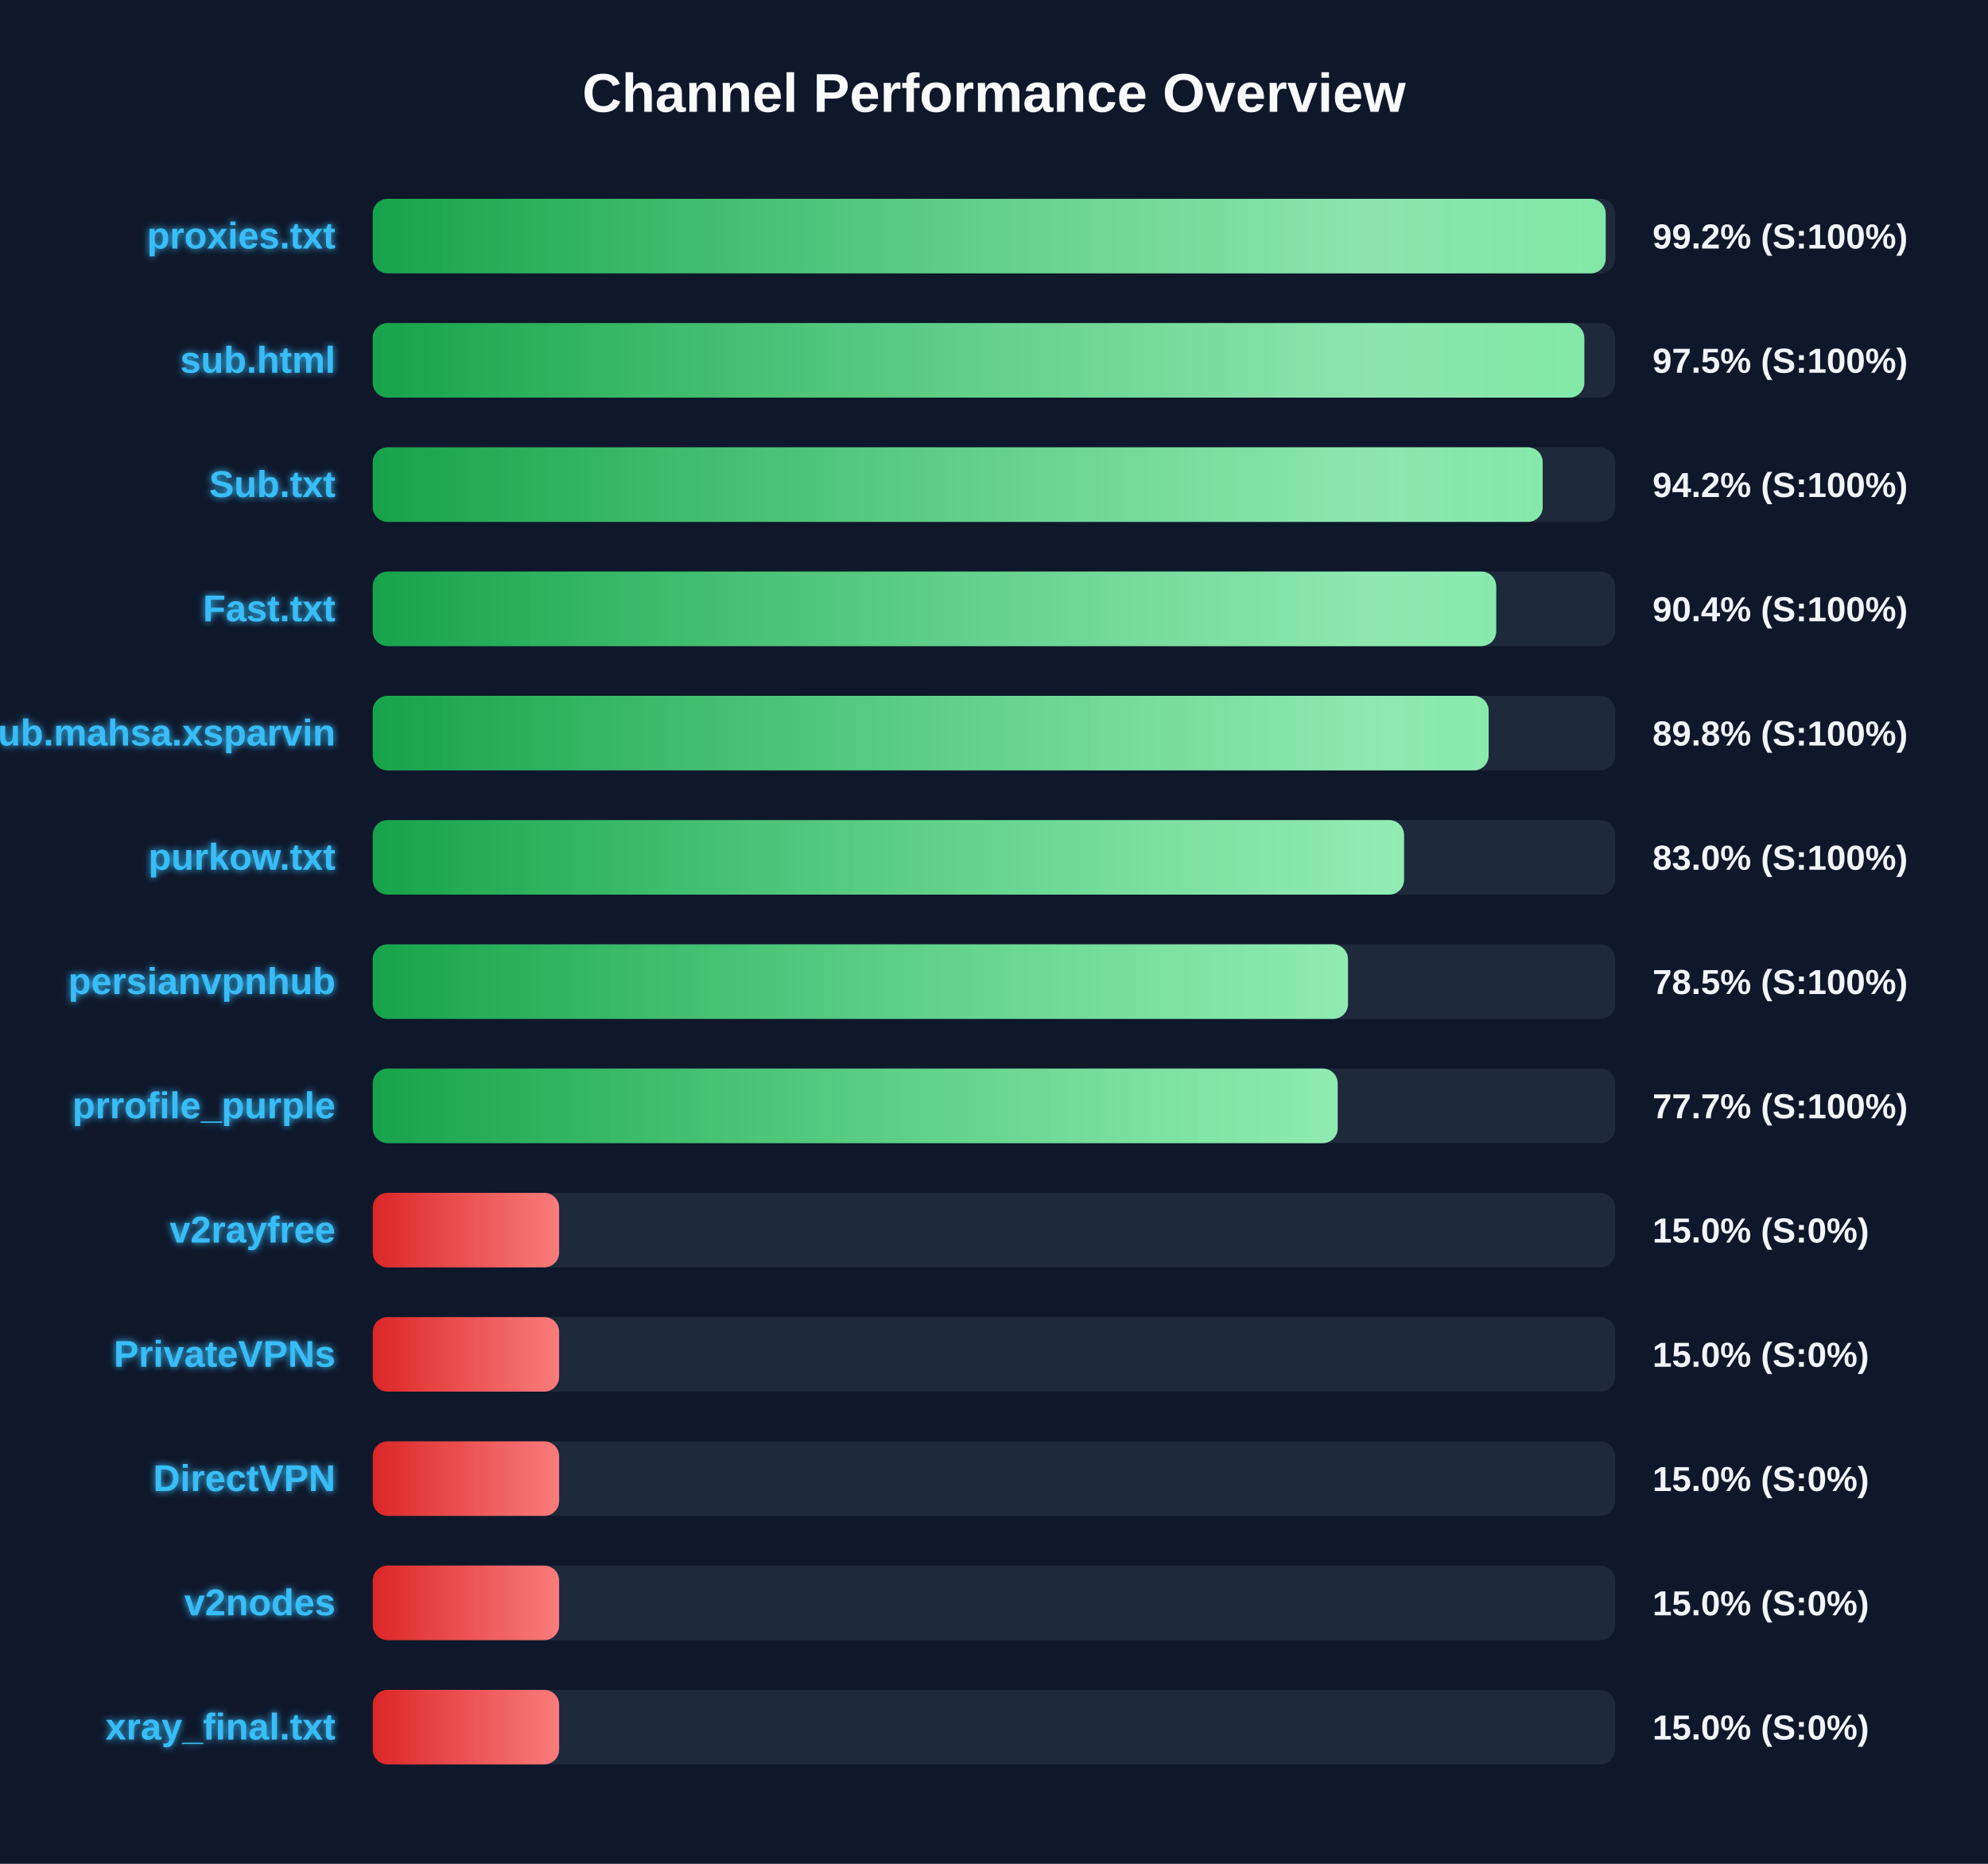
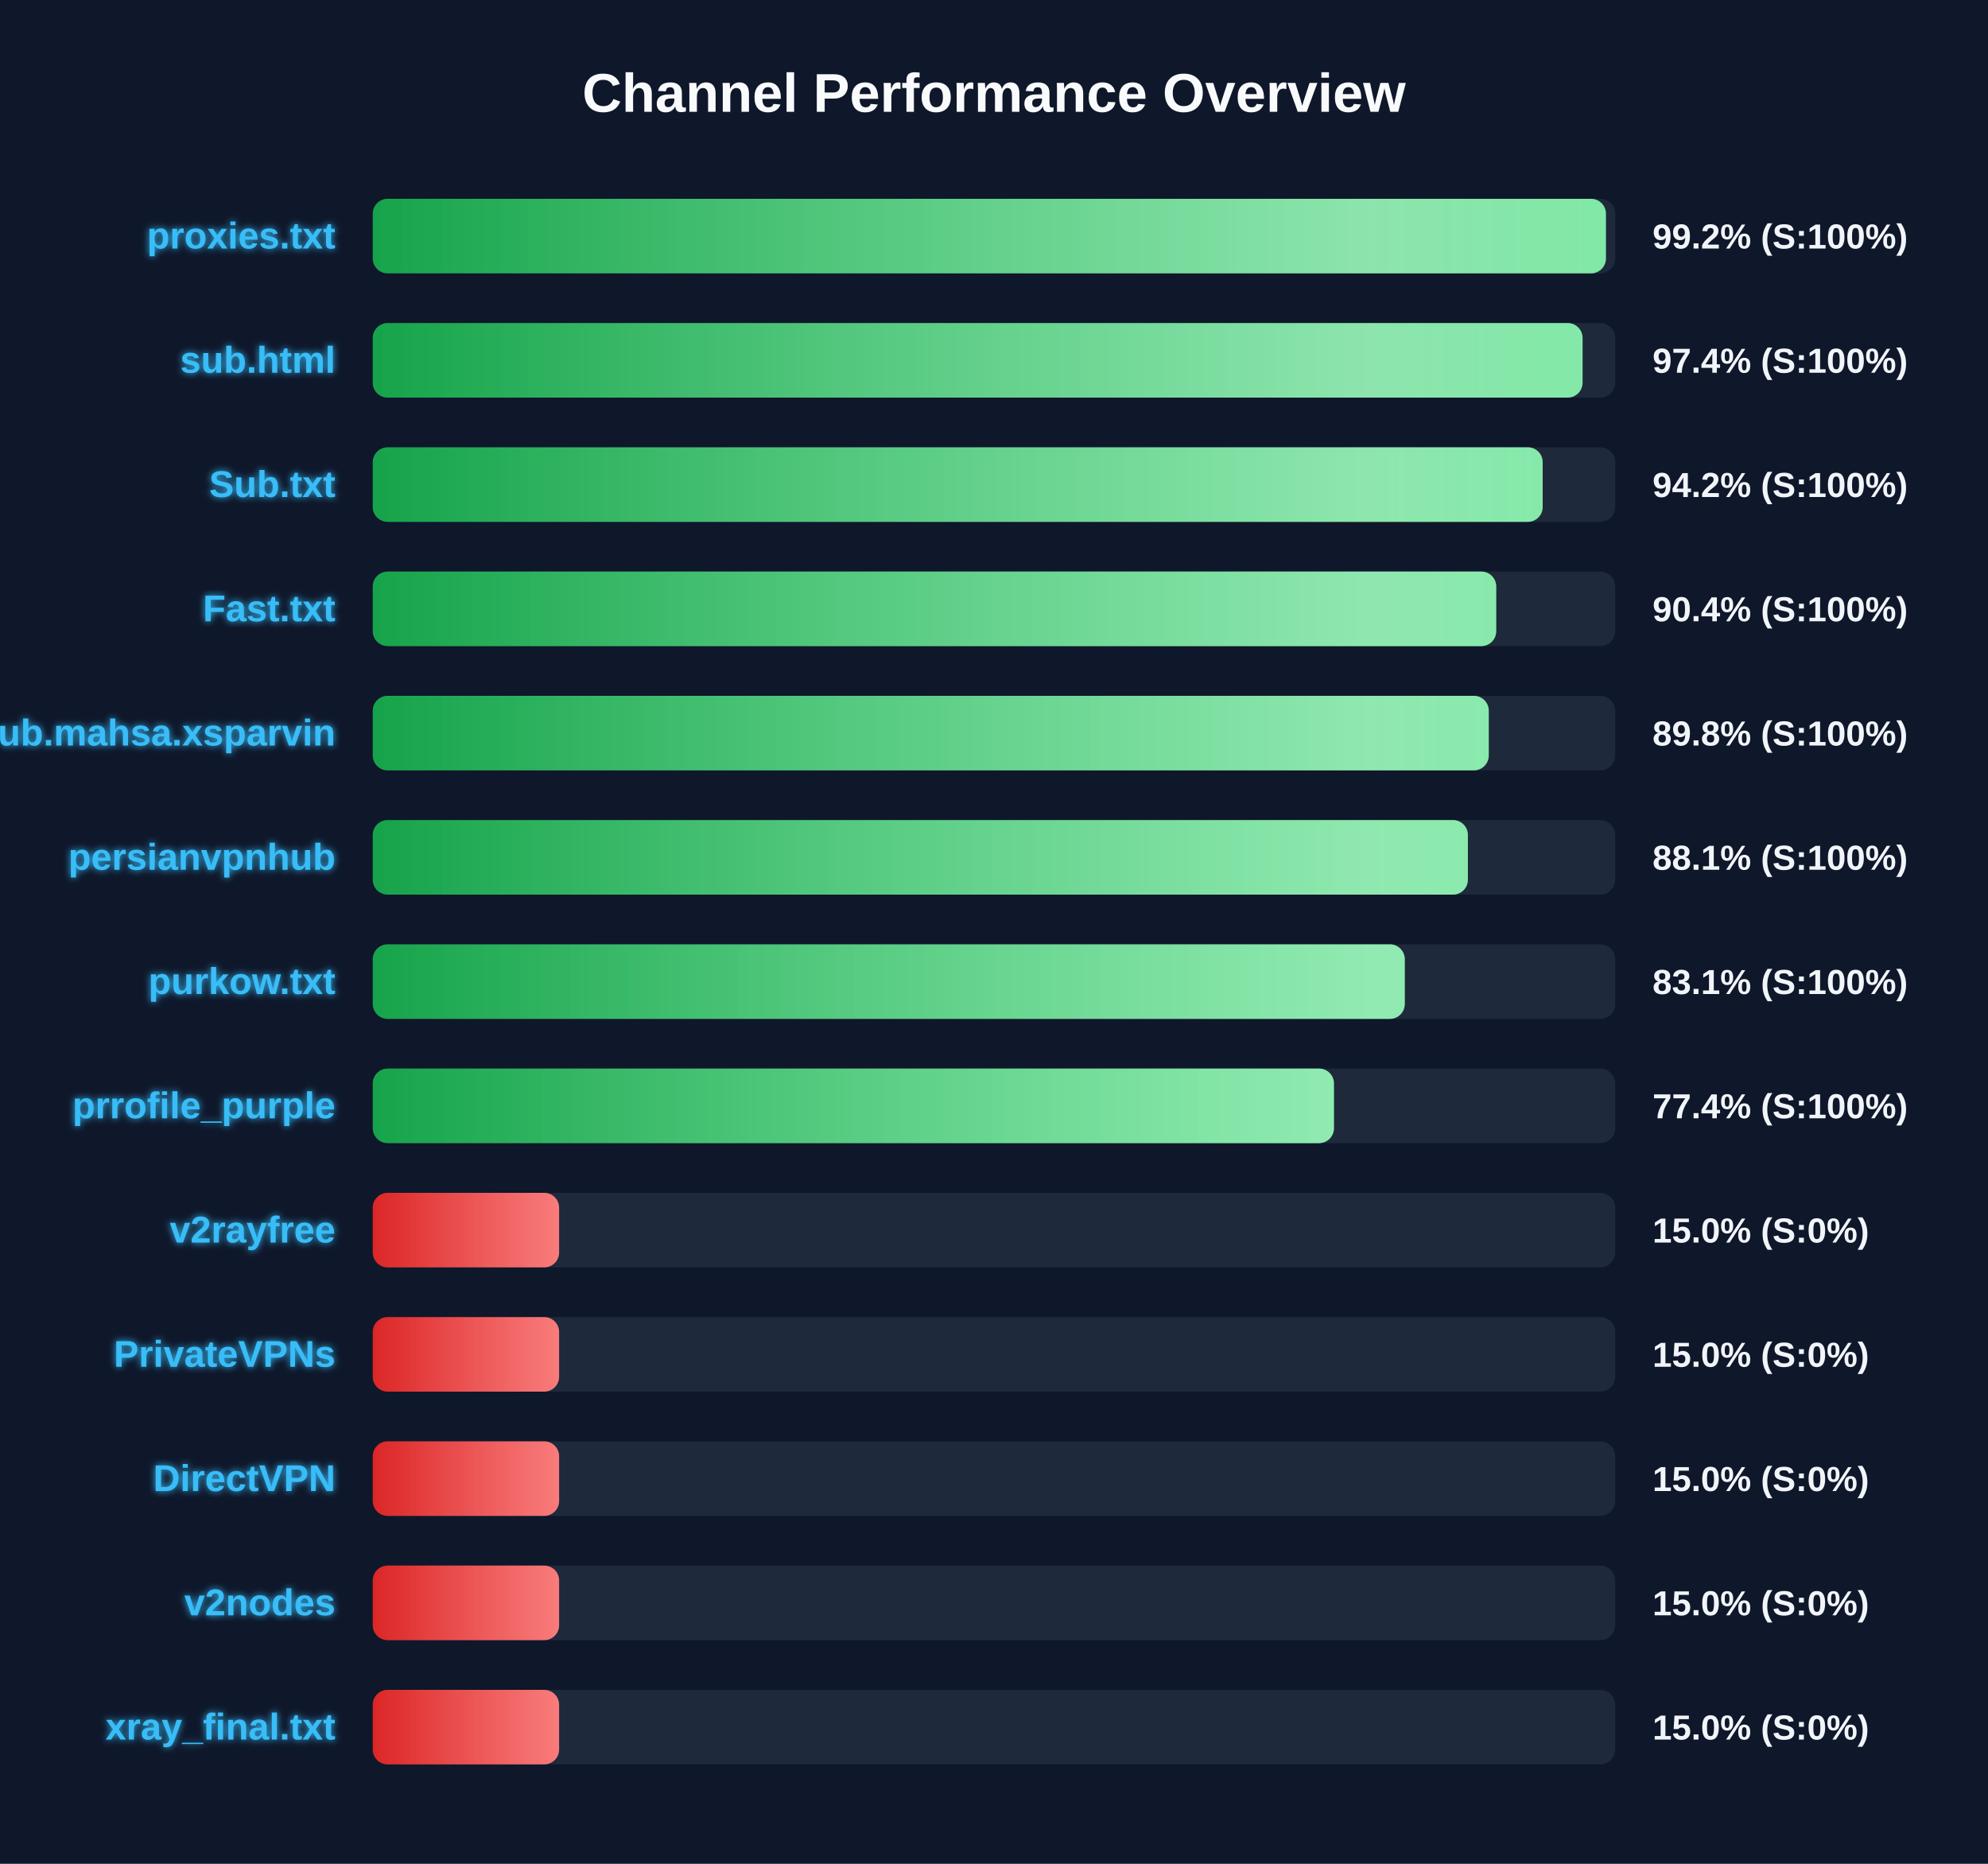
<svg xmlns="http://www.w3.org/2000/svg" width="800" height="750" version="1.1">
  <defs>
    <linearGradient id="grad-green" x1="0%" y1="0%" x2="100%" y2="0%">
      <stop offset="0%" stop-color="#16a34a" />
      <stop offset="100%" stop-color="#4ade80" />
    </linearGradient>
    <linearGradient id="grad-yellow" x1="0%" y1="0%" x2="100%" y2="0%">
      <stop offset="0%" stop-color="#ca8a04" />
      <stop offset="100%" stop-color="#fde047" />
    </linearGradient>
    <linearGradient id="grad-red" x1="0%" y1="0%" x2="100%" y2="0%">
      <stop offset="0%" stop-color="#dc2626" />
      <stop offset="100%" stop-color="#f87171" />
    </linearGradient>
    <linearGradient id="shimmer" x1="0%" y1="0%" x2="100%" y2="0%">
      <stop offset="0%" stop-color="rgba(255,255,255,0)" />
      <stop offset="50%" stop-color="rgba(255,255,255,0.4)" />
      <stop offset="100%" stop-color="rgba(255,255,255,0)" />
    </linearGradient>
    <filter id="glow" x="-20%" y="-20%" width="140%" height="140%">
      <feGaussianBlur stdDeviation="1.5" result="blur" />
      <feComposite in="SourceGraphic" in2="blur" operator="over" />
    </filter>
  </defs>
  <style>
        .bg-rect { fill: #0f172a; }
        .title { font: bold 22px 'Segoe UI', Arial, sans-serif; fill: #f8fafc; }
        .row { font: bold 15px 'Segoe UI', Arial, sans-serif; fill: #38bdf8; filter: url(#glow); }
        .score { font: bold 14px 'Segoe UI', Arial, sans-serif; fill: #f1f5f9; }
        @keyframes shimmer-anim {
            0% { transform: translateX(-100%); }
            100% { transform: translateX(200%); }
        }
        .shimmer-rect {
            animation: shimmer-anim 2.5s infinite linear;
        }
    </style>
  <rect width="100%" height="100%" class="bg-rect" />
  <text x="400" y="45" text-anchor="middle" class="title">Channel Performance Overview</text>
  <rect x="150" y="80" width="500" height="30" fill="#1e293b" rx="6" />
  <clipPath id="clip-0">
-     <rect x="150" y="80" width="496.15" height="30" rx="6" />
+     <rect x="150" y="80" width="496.25" height="30" rx="6" />
  </clipPath>
-   <rect x="150" y="80" width="496.15" height="30" fill="url(#grad-green)" rx="6" />
+   <rect x="150" y="80" width="496.25" height="30" fill="url(#grad-green)" rx="6" />
  <g clip-path="url(#clip-0)">
    <rect x="150" y="80" width="100%" height="30" fill="url(#shimmer)" class="shimmer-rect" />
  </g>
  <text x="135" y="100" text-anchor="end" class="row">proxies.txt</text>
  <text x="665" y="100" text-anchor="start" class="score">99.2% (S:100%)</text>
  <rect x="150" y="130" width="500" height="30" fill="#1e293b" rx="6" />
  <clipPath id="clip-1">
-     <rect x="150" y="130" width="487.55" height="30" rx="6" />
+     <rect x="150" y="130" width="486.85" height="30" rx="6" />
  </clipPath>
-   <rect x="150" y="130" width="487.55" height="30" fill="url(#grad-green)" rx="6" />
+   <rect x="150" y="130" width="486.85" height="30" fill="url(#grad-green)" rx="6" />
  <g clip-path="url(#clip-1)">
    <rect x="150" y="130" width="100%" height="30" fill="url(#shimmer)" class="shimmer-rect" />
  </g>
  <text x="135" y="150" text-anchor="end" class="row">sub.html</text>
-   <text x="665" y="150" text-anchor="start" class="score">97.5% (S:100%)</text>
+   <text x="665" y="150" text-anchor="start" class="score">97.4% (S:100%)</text>
  <rect x="150" y="180" width="500" height="30" fill="#1e293b" rx="6" />
  <clipPath id="clip-2">
    <rect x="150" y="180" width="470.8" height="30" rx="6" />
  </clipPath>
  <rect x="150" y="180" width="470.8" height="30" fill="url(#grad-green)" rx="6" />
  <g clip-path="url(#clip-2)">
    <rect x="150" y="180" width="100%" height="30" fill="url(#shimmer)" class="shimmer-rect" />
  </g>
  <text x="135" y="200" text-anchor="end" class="row">Sub.txt</text>
  <text x="665" y="200" text-anchor="start" class="score">94.2% (S:100%)</text>
  <rect x="150" y="230" width="500" height="30" fill="#1e293b" rx="6" />
  <clipPath id="clip-3">
    <rect x="150" y="230" width="452.1" height="30" rx="6" />
  </clipPath>
  <rect x="150" y="230" width="452.1" height="30" fill="url(#grad-green)" rx="6" />
  <g clip-path="url(#clip-3)">
    <rect x="150" y="230" width="100%" height="30" fill="url(#shimmer)" class="shimmer-rect" />
  </g>
  <text x="135" y="250" text-anchor="end" class="row">Fast.txt</text>
  <text x="665" y="250" text-anchor="start" class="score">90.4% (S:100%)</text>
  <rect x="150" y="280" width="500" height="30" fill="#1e293b" rx="6" />
  <clipPath id="clip-4">
-     <rect x="150" y="280" width="449.05" height="30" rx="6" />
+     <rect x="150" y="280" width="449.1" height="30" rx="6" />
  </clipPath>
-   <rect x="150" y="280" width="449.05" height="30" fill="url(#grad-green)" rx="6" />
+   <rect x="150" y="280" width="449.1" height="30" fill="url(#grad-green)" rx="6" />
  <g clip-path="url(#clip-4)">
    <rect x="150" y="280" width="100%" height="30" fill="url(#shimmer)" class="shimmer-rect" />
  </g>
  <text x="135" y="300" text-anchor="end" class="row">Sub.mahsa.xsparvin</text>
  <text x="665" y="300" text-anchor="start" class="score">89.8% (S:100%)</text>
  <rect x="150" y="330" width="500" height="30" fill="#1e293b" rx="6" />
  <clipPath id="clip-5">
-     <rect x="150" y="330" width="415.0" height="30" rx="6" />
+     <rect x="150" y="330" width="440.7" height="30" rx="6" />
  </clipPath>
-   <rect x="150" y="330" width="415.0" height="30" fill="url(#grad-green)" rx="6" />
+   <rect x="150" y="330" width="440.7" height="30" fill="url(#grad-green)" rx="6" />
  <g clip-path="url(#clip-5)">
    <rect x="150" y="330" width="100%" height="30" fill="url(#shimmer)" class="shimmer-rect" />
  </g>
-   <text x="135" y="350" text-anchor="end" class="row">purkow.txt</text>
-   <text x="665" y="350" text-anchor="start" class="score">83.0% (S:100%)</text>
+   <text x="135" y="350" text-anchor="end" class="row">persianvpnhub</text>
+   <text x="665" y="350" text-anchor="start" class="score">88.1% (S:100%)</text>
  <rect x="150" y="380" width="500" height="30" fill="#1e293b" rx="6" />
  <clipPath id="clip-6">
-     <rect x="150" y="380" width="392.45" height="30" rx="6" />
+     <rect x="150" y="380" width="415.3" height="30" rx="6" />
  </clipPath>
-   <rect x="150" y="380" width="392.45" height="30" fill="url(#grad-green)" rx="6" />
+   <rect x="150" y="380" width="415.3" height="30" fill="url(#grad-green)" rx="6" />
  <g clip-path="url(#clip-6)">
    <rect x="150" y="380" width="100%" height="30" fill="url(#shimmer)" class="shimmer-rect" />
  </g>
-   <text x="135" y="400" text-anchor="end" class="row">persianvpnhub</text>
-   <text x="665" y="400" text-anchor="start" class="score">78.5% (S:100%)</text>
+   <text x="135" y="400" text-anchor="end" class="row">purkow.txt</text>
+   <text x="665" y="400" text-anchor="start" class="score">83.1% (S:100%)</text>
  <rect x="150" y="430" width="500" height="30" fill="#1e293b" rx="6" />
  <clipPath id="clip-7">
-     <rect x="150" y="430" width="388.3" height="30" rx="6" />
+     <rect x="150" y="430" width="386.8" height="30" rx="6" />
  </clipPath>
-   <rect x="150" y="430" width="388.3" height="30" fill="url(#grad-green)" rx="6" />
+   <rect x="150" y="430" width="386.8" height="30" fill="url(#grad-green)" rx="6" />
  <g clip-path="url(#clip-7)">
    <rect x="150" y="430" width="100%" height="30" fill="url(#shimmer)" class="shimmer-rect" />
  </g>
  <text x="135" y="450" text-anchor="end" class="row">prrofile_purple</text>
-   <text x="665" y="450" text-anchor="start" class="score">77.7% (S:100%)</text>
+   <text x="665" y="450" text-anchor="start" class="score">77.4% (S:100%)</text>
  <rect x="150" y="480" width="500" height="30" fill="#1e293b" rx="6" />
  <clipPath id="clip-8">
    <rect x="150" y="480" width="75.0" height="30" rx="6" />
  </clipPath>
  <rect x="150" y="480" width="75.0" height="30" fill="url(#grad-red)" rx="6" />
  <g clip-path="url(#clip-8)">
    <rect x="150" y="480" width="100%" height="30" fill="url(#shimmer)" class="shimmer-rect" />
  </g>
  <text x="135" y="500" text-anchor="end" class="row">v2rayfree</text>
  <text x="665" y="500" text-anchor="start" class="score">15.0% (S:0%)</text>
  <rect x="150" y="530" width="500" height="30" fill="#1e293b" rx="6" />
  <clipPath id="clip-9">
    <rect x="150" y="530" width="75.0" height="30" rx="6" />
  </clipPath>
  <rect x="150" y="530" width="75.0" height="30" fill="url(#grad-red)" rx="6" />
  <g clip-path="url(#clip-9)">
    <rect x="150" y="530" width="100%" height="30" fill="url(#shimmer)" class="shimmer-rect" />
  </g>
  <text x="135" y="550" text-anchor="end" class="row">PrivateVPNs</text>
  <text x="665" y="550" text-anchor="start" class="score">15.0% (S:0%)</text>
  <rect x="150" y="580" width="500" height="30" fill="#1e293b" rx="6" />
  <clipPath id="clip-10">
    <rect x="150" y="580" width="75.0" height="30" rx="6" />
  </clipPath>
  <rect x="150" y="580" width="75.0" height="30" fill="url(#grad-red)" rx="6" />
  <g clip-path="url(#clip-10)">
    <rect x="150" y="580" width="100%" height="30" fill="url(#shimmer)" class="shimmer-rect" />
  </g>
  <text x="135" y="600" text-anchor="end" class="row">DirectVPN</text>
  <text x="665" y="600" text-anchor="start" class="score">15.0% (S:0%)</text>
  <rect x="150" y="630" width="500" height="30" fill="#1e293b" rx="6" />
  <clipPath id="clip-11">
    <rect x="150" y="630" width="75.0" height="30" rx="6" />
  </clipPath>
  <rect x="150" y="630" width="75.0" height="30" fill="url(#grad-red)" rx="6" />
  <g clip-path="url(#clip-11)">
    <rect x="150" y="630" width="100%" height="30" fill="url(#shimmer)" class="shimmer-rect" />
  </g>
  <text x="135" y="650" text-anchor="end" class="row">v2nodes</text>
  <text x="665" y="650" text-anchor="start" class="score">15.0% (S:0%)</text>
  <rect x="150" y="680" width="500" height="30" fill="#1e293b" rx="6" />
  <clipPath id="clip-12">
    <rect x="150" y="680" width="75.0" height="30" rx="6" />
  </clipPath>
  <rect x="150" y="680" width="75.0" height="30" fill="url(#grad-red)" rx="6" />
  <g clip-path="url(#clip-12)">
    <rect x="150" y="680" width="100%" height="30" fill="url(#shimmer)" class="shimmer-rect" />
  </g>
  <text x="135" y="700" text-anchor="end" class="row">xray_final.txt</text>
  <text x="665" y="700" text-anchor="start" class="score">15.0% (S:0%)</text>
</svg>
